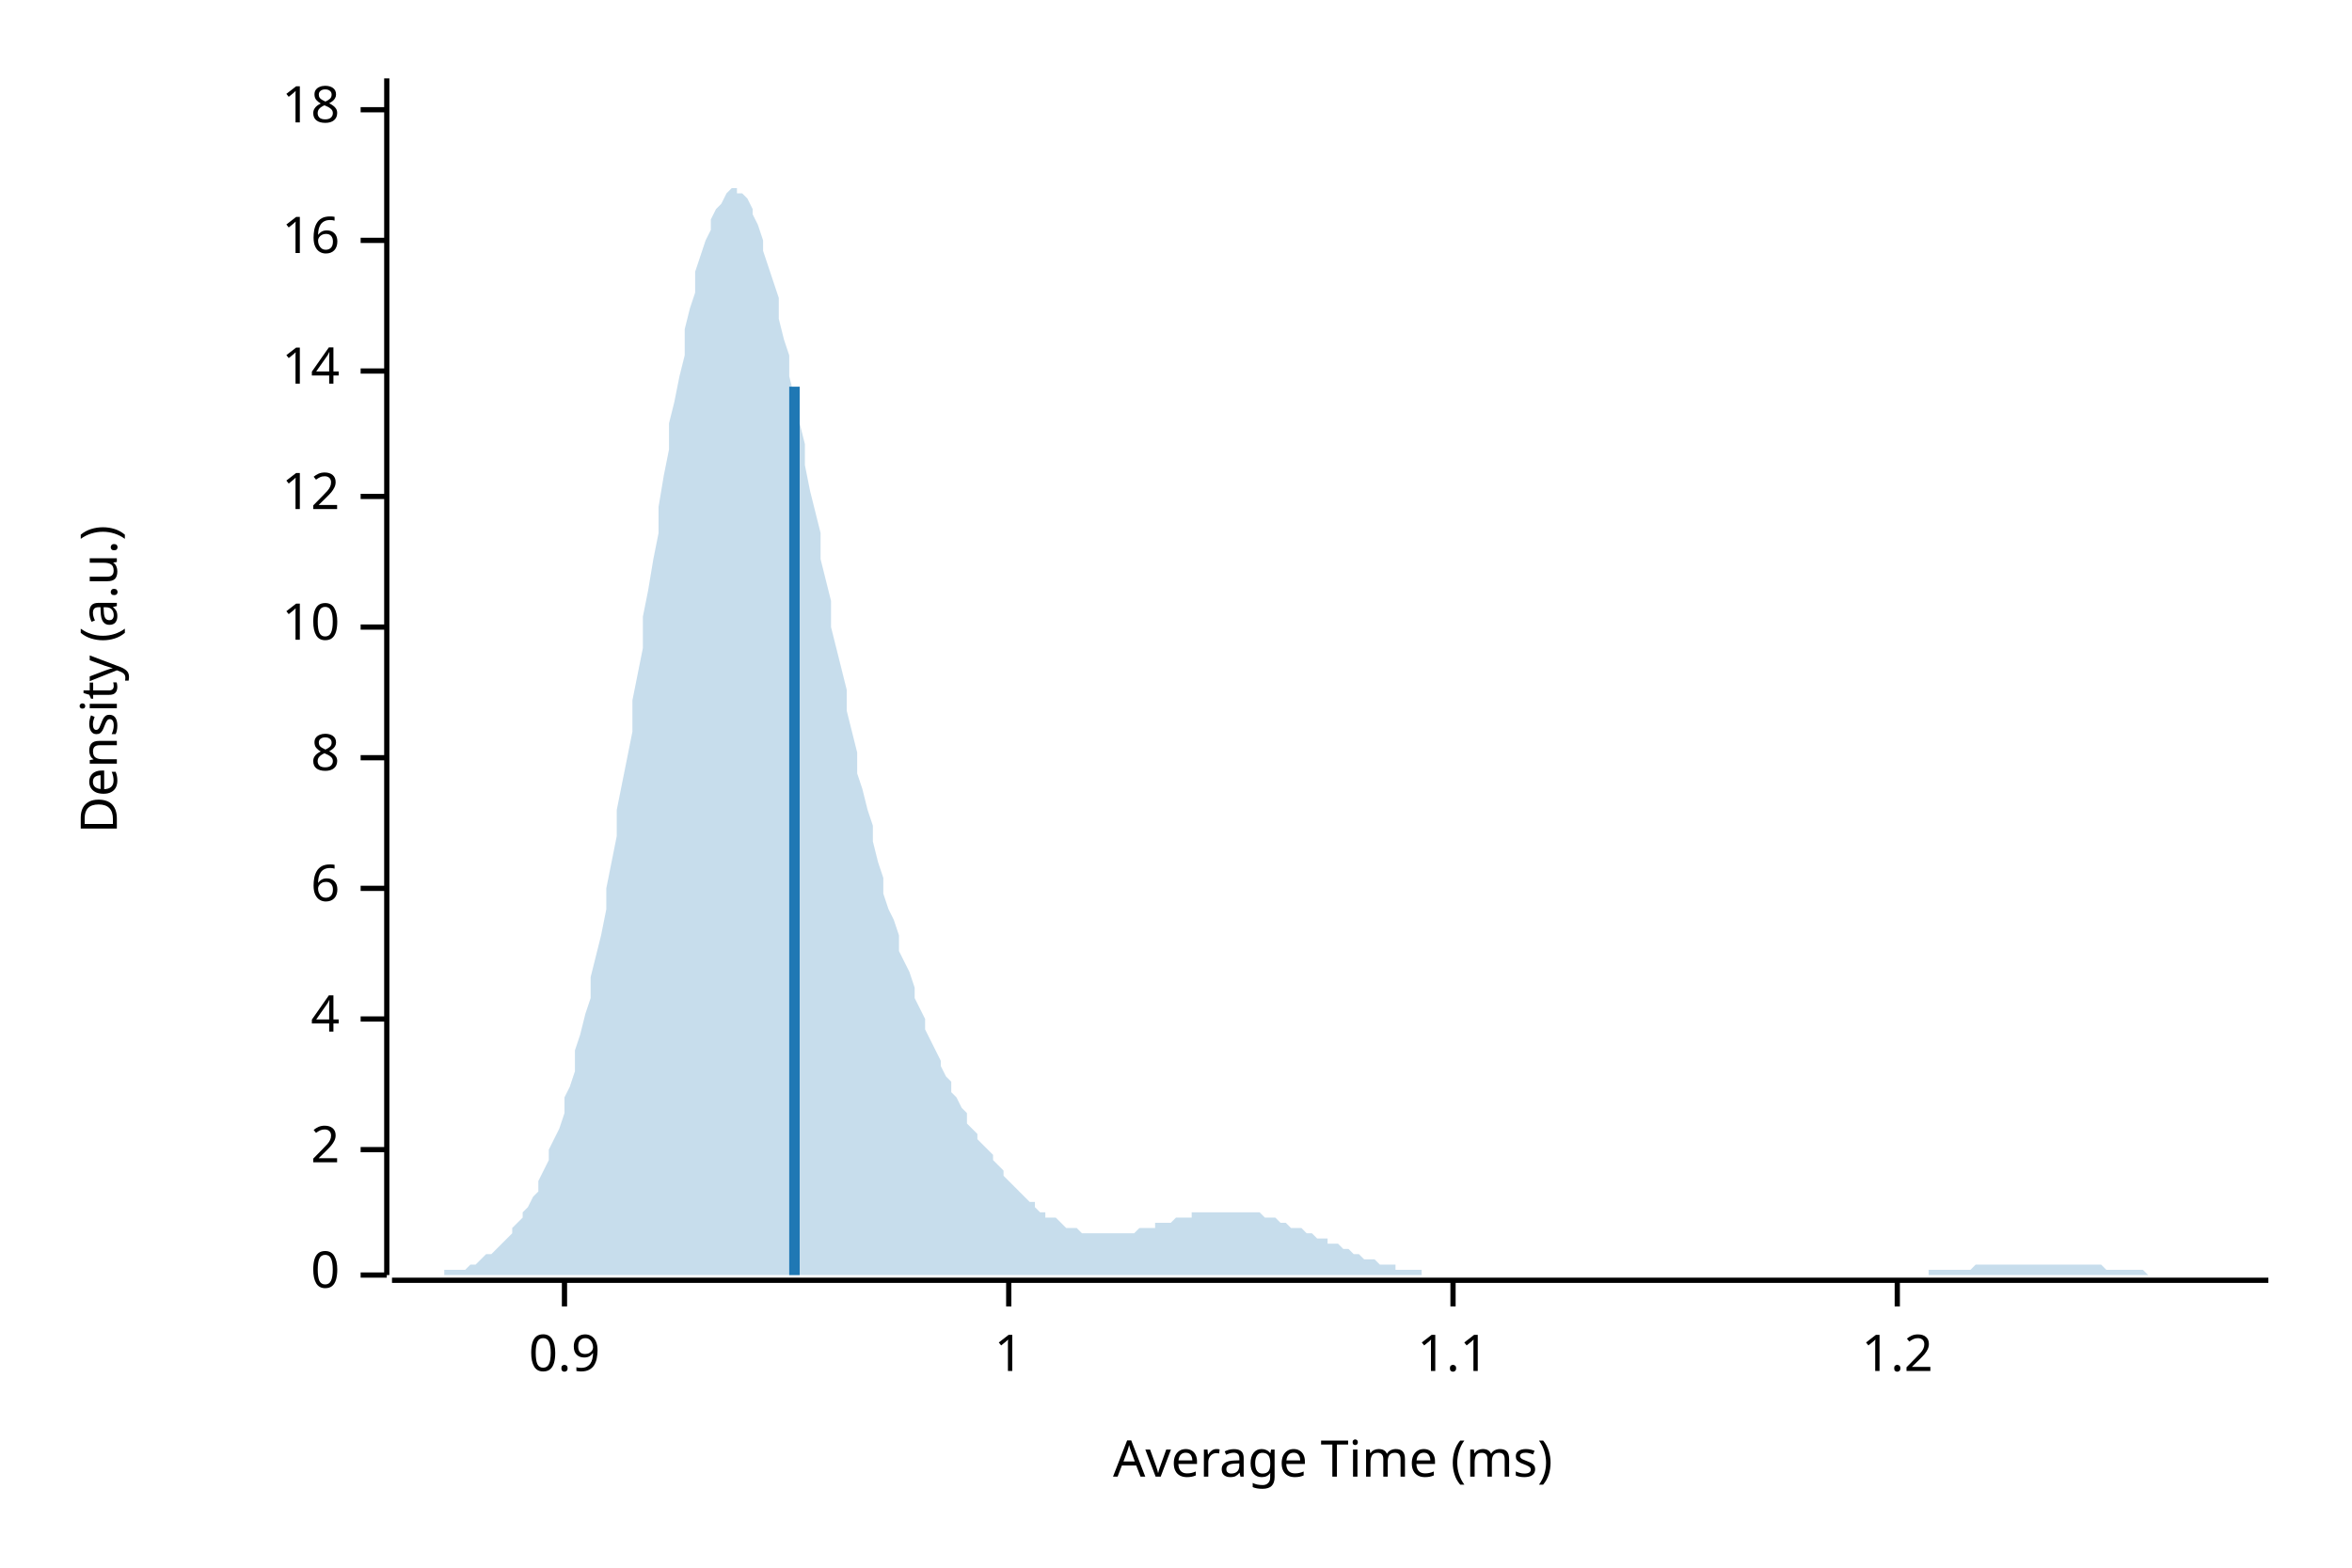
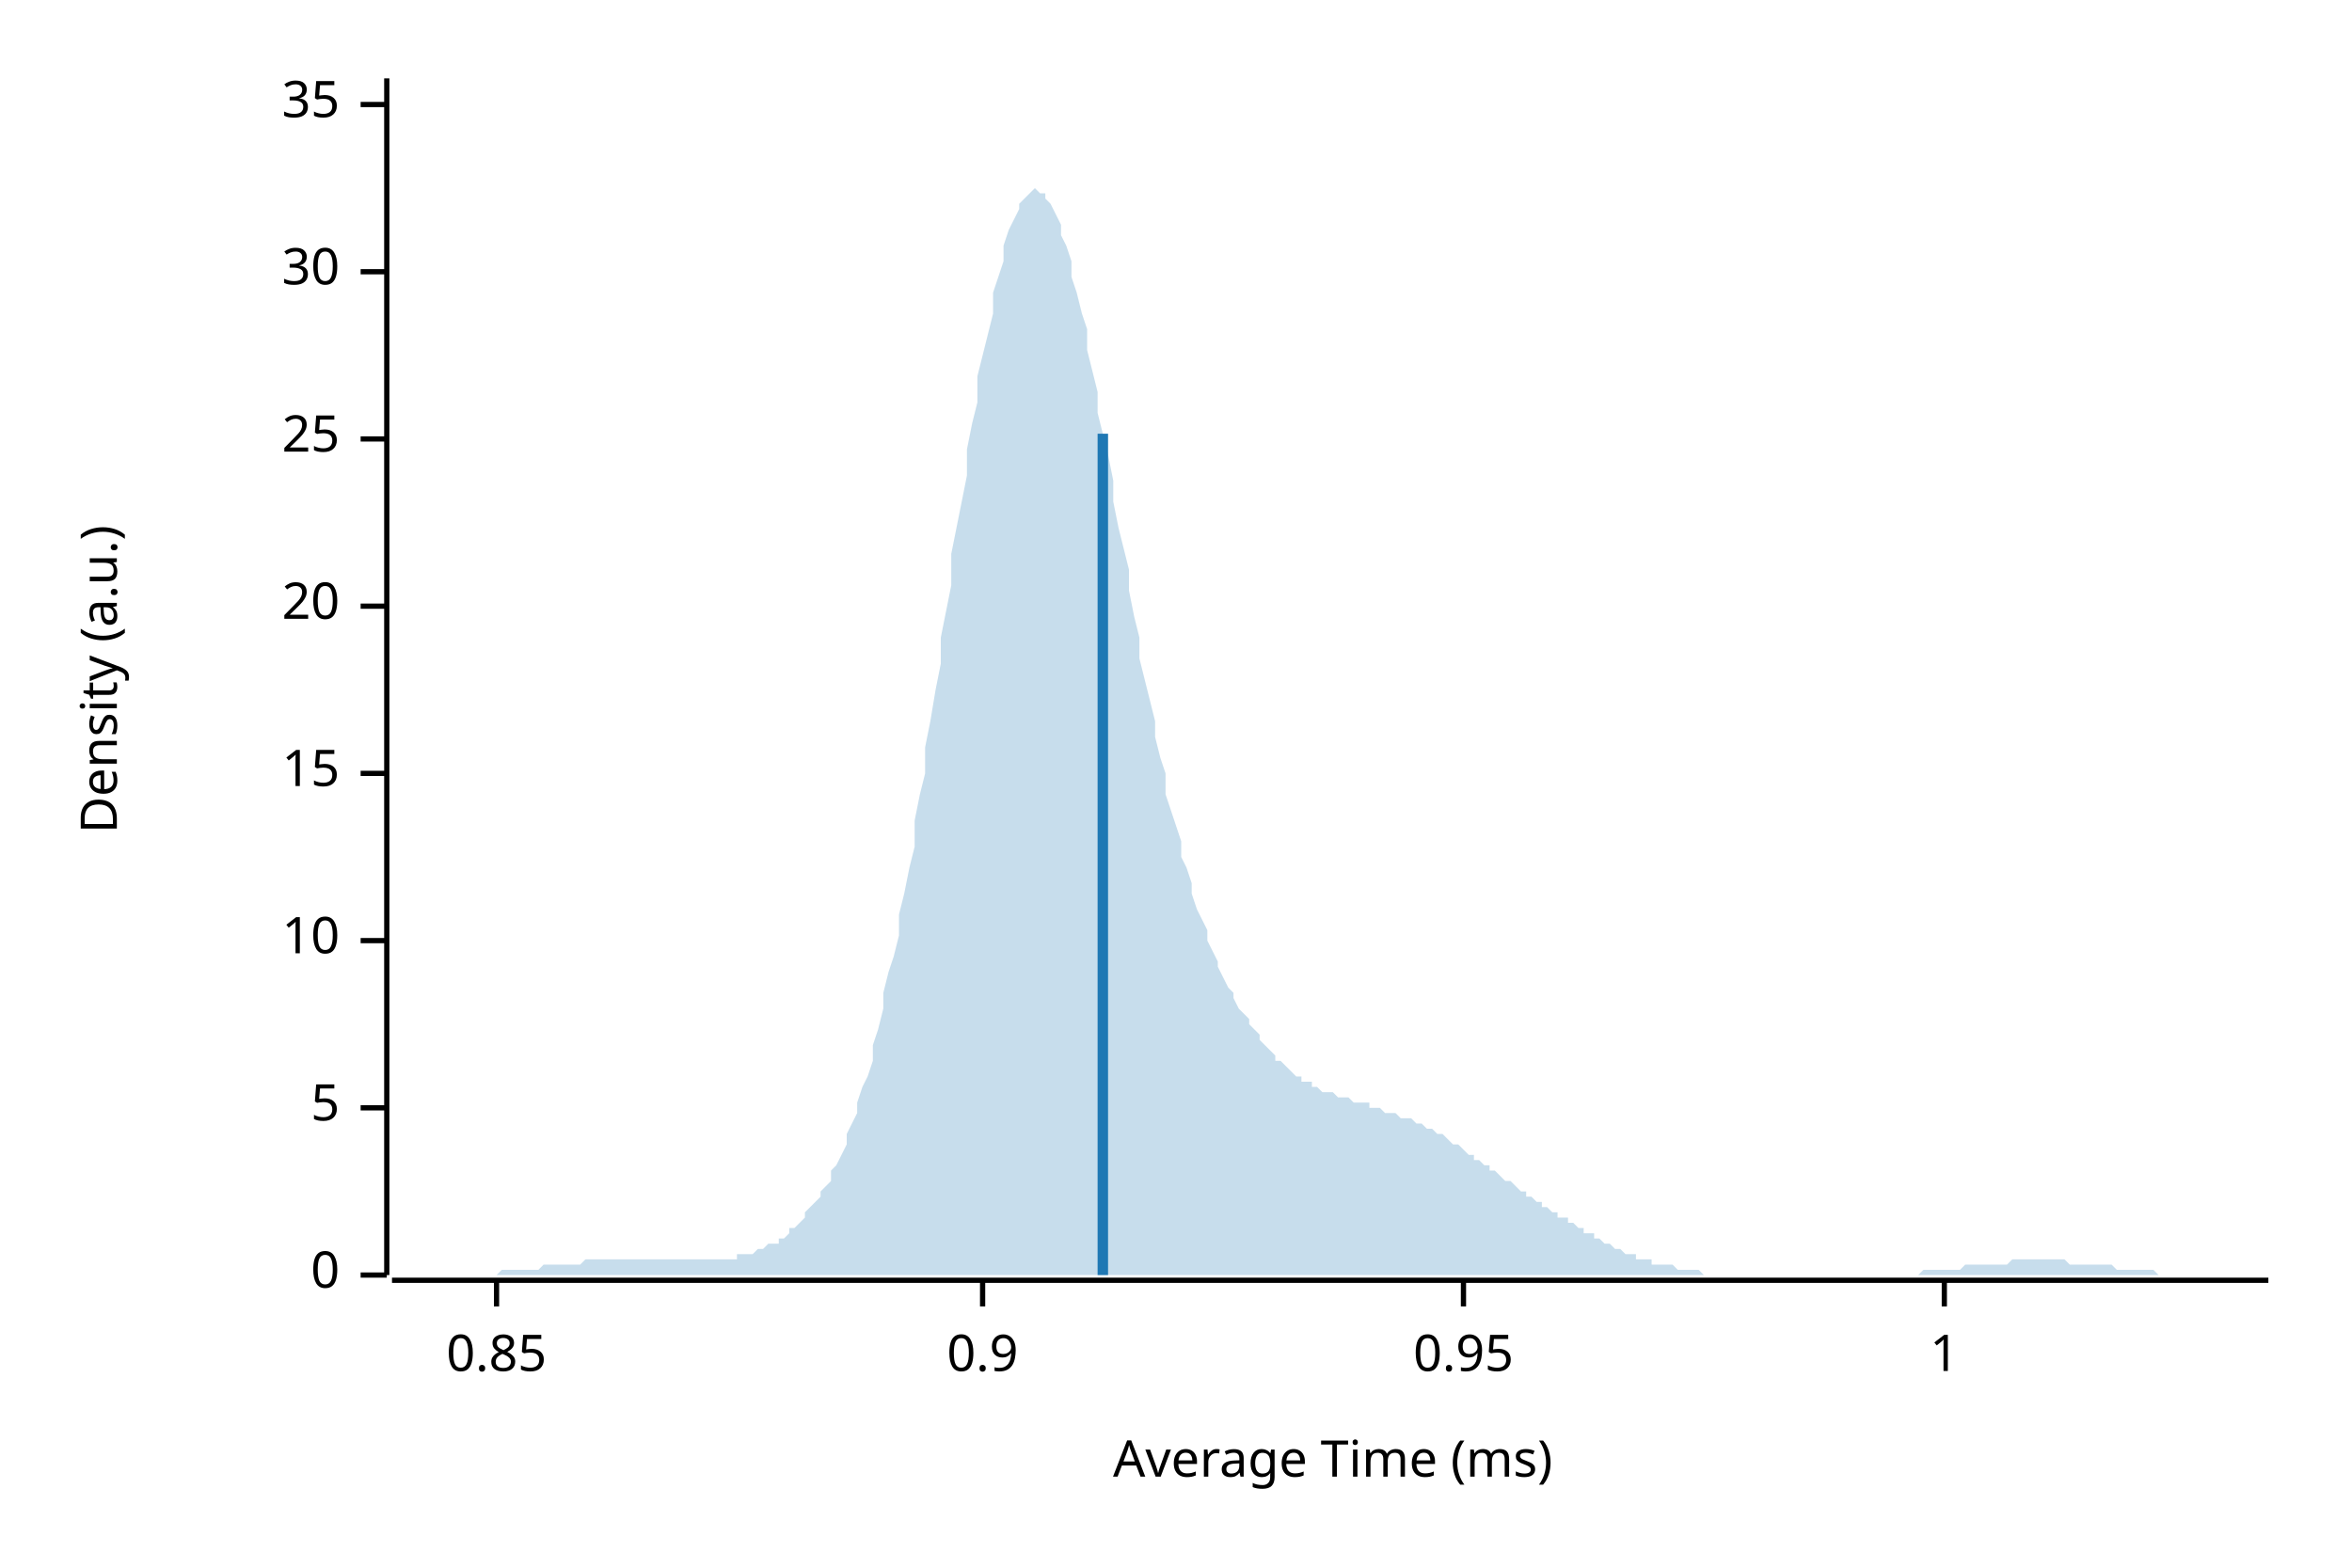
<svg xmlns="http://www.w3.org/2000/svg" width="450" height="300" viewBox="0 0 450 300">
  <text x="15" y="130" dy="0.76em" text-anchor="middle" font-family="sans-serif" font-size="9.677" opacity="1" fill="#000000" transform="rotate(270, 15, 130)">
Density (a.u.)
</text>
  <text x="255" y="285" dy="-0.5ex" text-anchor="middle" font-family="sans-serif" font-size="9.677" opacity="1" fill="#000000">
Average Time (ms)
</text>
  <polyline fill="none" opacity="1" stroke="#000000" stroke-width="1" points="74,15 74,244 " />
  <text x="65" y="244" dy="0.5ex" text-anchor="end" font-family="sans-serif" font-size="9.677" opacity="1" fill="#000000">
0
</text>
  <polyline fill="none" opacity="1" stroke="#000000" stroke-width="1" points="69,244 74,244 " />
-   <text x="65" y="220" dy="0.5ex" text-anchor="end" font-family="sans-serif" font-size="9.677" opacity="1" fill="#000000">
- 2
+   <text x="65" y="212" dy="0.5ex" text-anchor="end" font-family="sans-serif" font-size="9.677" opacity="1" fill="#000000">
+ 5
</text>
-   <polyline fill="none" opacity="1" stroke="#000000" stroke-width="1" points="69,220 74,220 " />
-   <text x="65" y="195" dy="0.5ex" text-anchor="end" font-family="sans-serif" font-size="9.677" opacity="1" fill="#000000">
- 4
- </text>
-   <polyline fill="none" opacity="1" stroke="#000000" stroke-width="1" points="69,195 74,195 " />
-   <text x="65" y="170" dy="0.5ex" text-anchor="end" font-family="sans-serif" font-size="9.677" opacity="1" fill="#000000">
- 6
- </text>
-   <polyline fill="none" opacity="1" stroke="#000000" stroke-width="1" points="69,170 74,170 " />
-   <text x="65" y="145" dy="0.5ex" text-anchor="end" font-family="sans-serif" font-size="9.677" opacity="1" fill="#000000">
- 8
- </text>
-   <polyline fill="none" opacity="1" stroke="#000000" stroke-width="1" points="69,145 74,145 " />
-   <text x="65" y="120" dy="0.5ex" text-anchor="end" font-family="sans-serif" font-size="9.677" opacity="1" fill="#000000">
+   <polyline fill="none" opacity="1" stroke="#000000" stroke-width="1" points="69,212 74,212 " />
+   <text x="65" y="180" dy="0.5ex" text-anchor="end" font-family="sans-serif" font-size="9.677" opacity="1" fill="#000000">
10
</text>
-   <polyline fill="none" opacity="1" stroke="#000000" stroke-width="1" points="69,120 74,120 " />
-   <text x="65" y="95" dy="0.5ex" text-anchor="end" font-family="sans-serif" font-size="9.677" opacity="1" fill="#000000">
- 12
+   <polyline fill="none" opacity="1" stroke="#000000" stroke-width="1" points="69,180 74,180 " />
+   <text x="65" y="148" dy="0.5ex" text-anchor="end" font-family="sans-serif" font-size="9.677" opacity="1" fill="#000000">
+ 15
</text>
-   <polyline fill="none" opacity="1" stroke="#000000" stroke-width="1" points="69,95 74,95 " />
-   <text x="65" y="71" dy="0.5ex" text-anchor="end" font-family="sans-serif" font-size="9.677" opacity="1" fill="#000000">
- 14
+   <polyline fill="none" opacity="1" stroke="#000000" stroke-width="1" points="69,148 74,148 " />
+   <text x="65" y="116" dy="0.5ex" text-anchor="end" font-family="sans-serif" font-size="9.677" opacity="1" fill="#000000">
+ 20
</text>
-   <polyline fill="none" opacity="1" stroke="#000000" stroke-width="1" points="69,71 74,71 " />
-   <text x="65" y="46" dy="0.5ex" text-anchor="end" font-family="sans-serif" font-size="9.677" opacity="1" fill="#000000">
- 16
+   <polyline fill="none" opacity="1" stroke="#000000" stroke-width="1" points="69,116 74,116 " />
+   <text x="65" y="84" dy="0.5ex" text-anchor="end" font-family="sans-serif" font-size="9.677" opacity="1" fill="#000000">
+ 25
</text>
-   <polyline fill="none" opacity="1" stroke="#000000" stroke-width="1" points="69,46 74,46 " />
-   <text x="65" y="21" dy="0.5ex" text-anchor="end" font-family="sans-serif" font-size="9.677" opacity="1" fill="#000000">
- 18
+   <polyline fill="none" opacity="1" stroke="#000000" stroke-width="1" points="69,84 74,84 " />
+   <text x="65" y="52" dy="0.5ex" text-anchor="end" font-family="sans-serif" font-size="9.677" opacity="1" fill="#000000">
+ 30
</text>
-   <polyline fill="none" opacity="1" stroke="#000000" stroke-width="1" points="69,21 74,21 " />
+   <polyline fill="none" opacity="1" stroke="#000000" stroke-width="1" points="69,52 74,52 " />
+   <text x="65" y="20" dy="0.5ex" text-anchor="end" font-family="sans-serif" font-size="9.677" opacity="1" fill="#000000">
+ 35
+ </text>
+   <polyline fill="none" opacity="1" stroke="#000000" stroke-width="1" points="69,20 74,20 " />
  <polyline fill="none" opacity="1" stroke="#000000" stroke-width="1" points="75,245 434,245 " />
-   <text x="108" y="255" dy="0.76em" text-anchor="middle" font-family="sans-serif" font-size="9.677" opacity="1" fill="#000000">
+   <text x="95" y="255" dy="0.76em" text-anchor="middle" font-family="sans-serif" font-size="9.677" opacity="1" fill="#000000">
+ 0.85
+ </text>
+   <polyline fill="none" opacity="1" stroke="#000000" stroke-width="1" points="95,245 95,250 " />
+   <text x="188" y="255" dy="0.76em" text-anchor="middle" font-family="sans-serif" font-size="9.677" opacity="1" fill="#000000">
0.9
</text>
-   <polyline fill="none" opacity="1" stroke="#000000" stroke-width="1" points="108,245 108,250 " />
-   <text x="193" y="255" dy="0.76em" text-anchor="middle" font-family="sans-serif" font-size="9.677" opacity="1" fill="#000000">
+   <polyline fill="none" opacity="1" stroke="#000000" stroke-width="1" points="188,245 188,250 " />
+   <text x="280" y="255" dy="0.76em" text-anchor="middle" font-family="sans-serif" font-size="9.677" opacity="1" fill="#000000">
+ 0.95
+ </text>
+   <polyline fill="none" opacity="1" stroke="#000000" stroke-width="1" points="280,245 280,250 " />
+   <text x="372" y="255" dy="0.76em" text-anchor="middle" font-family="sans-serif" font-size="9.677" opacity="1" fill="#000000">
1
</text>
-   <polyline fill="none" opacity="1" stroke="#000000" stroke-width="1" points="193,245 193,250 " />
-   <text x="278" y="255" dy="0.76em" text-anchor="middle" font-family="sans-serif" font-size="9.677" opacity="1" fill="#000000">
- 1.1
- </text>
-   <polyline fill="none" opacity="1" stroke="#000000" stroke-width="1" points="278,245 278,250 " />
-   <text x="363" y="255" dy="0.76em" text-anchor="middle" font-family="sans-serif" font-size="9.677" opacity="1" fill="#000000">
- 1.2
- </text>
-   <polyline fill="none" opacity="1" stroke="#000000" stroke-width="1" points="363,245 363,250 " />
-   <polygon opacity="0.25" fill="#1F78B4" points="75,244 75,244 76,244 77,244 77,244 78,244 79,244 80,244 80,244 81,244 82,244 82,244 83,244 84,244 85,244 85,243 86,243 87,243 87,243 88,243 89,243 90,242 90,242 91,242 92,241 92,241 93,240 94,240 95,239 95,239 96,238 97,237 98,236 98,235 99,234 100,233 100,232 101,231 102,229 103,228 103,226 104,224 105,222 105,220 106,218 107,216 108,213 108,210 109,208 110,205 110,201 111,198 112,194 113,191 113,187 114,183 115,179 116,174 116,170 117,165 118,160 118,155 119,150 120,145 121,140 121,134 122,129 123,124 123,118 124,113 125,107 126,102 126,97 127,91 128,86 128,81 129,77 130,72 131,68 131,63 132,59 133,56 133,52 134,49 135,46 136,44 136,42 137,40 138,39 139,37 139,37 140,36 141,36 141,37 142,37 143,38 144,40 144,41 145,43 146,46 146,48 147,51 148,54 149,57 149,61 150,65 151,68 151,72 152,76 153,81 154,85 154,89 155,94 156,98 157,102 157,107 158,111 159,115 159,120 160,124 161,128 162,132 162,136 163,140 164,144 164,148 165,151 166,155 167,158 167,161 168,165 169,168 169,171 170,174 171,176 172,179 172,182 173,184 174,186 175,189 175,191 176,193 177,195 177,197 178,199 179,201 180,203 180,204 181,206 182,207 182,209 183,210 184,212 185,213 185,215 186,216 187,217 187,218 188,219 189,220 190,221 190,222 191,223 192,224 192,225 193,226 194,227 195,228 195,228 196,229 197,230 198,230 198,231 199,232 200,232 200,233 201,233 202,233 203,234 203,234 204,235 205,235 205,235 206,235 207,236 208,236 208,236 209,236 210,236 210,236 211,236 212,236 213,236 213,236 214,236 215,236 216,236 216,236 217,236 218,235 218,235 219,235 220,235 221,235 221,234 222,234 223,234 223,234 224,234 225,233 226,233 226,233 227,233 228,233 228,232 229,232 230,232 231,232 231,232 232,232 233,232 233,232 234,232 235,232 236,232 236,232 237,232 238,232 239,232 239,232 240,232 241,232 241,232 242,233 243,233 244,233 244,233 245,234 246,234 246,234 247,235 248,235 249,235 249,235 250,236 251,236 251,236 252,237 253,237 254,237 254,238 255,238 256,238 257,239 257,239 258,239 259,240 259,240 260,240 261,241 262,241 262,241 263,241 264,242 264,242 265,242 266,242 267,242 267,243 268,243 269,243 269,243 270,243 271,243 272,243 272,244 273,244 274,244 275,244 275,244 276,244 277,244 277,244 278,244 279,244 280,244 280,244 281,244 282,244 282,244 283,244 284,244 285,244 285,244 286,244 287,244 287,244 288,244 289,244 290,244 290,244 291,244 292,244 292,244 293,244 294,244 295,244 295,244 296,244 297,244 298,244 298,244 299,244 300,244 300,244 301,244 302,244 303,244 303,244 304,244 305,244 305,244 306,244 307,244 308,244 308,244 309,244 310,244 310,244 311,244 312,244 313,244 313,244 314,244 315,244 316,244 316,244 317,244 318,244 318,244 319,244 320,244 321,244 321,244 322,244 323,244 323,244 324,244 325,244 326,244 326,244 327,244 328,244 328,244 329,244 330,244 331,244 331,244 332,244 333,244 333,244 334,244 335,244 336,244 336,244 337,244 338,244 339,244 339,244 340,244 341,244 341,244 342,244 343,244 344,244 344,244 345,244 346,244 346,244 347,244 348,244 349,244 349,244 350,244 351,244 351,244 352,244 353,244 354,244 354,244 355,244 356,244 357,244 357,244 358,244 359,244 359,244 360,244 361,244 362,244 362,244 363,244 364,244 364,244 365,244 366,244 367,244 367,244 368,244 369,244 369,243 370,243 371,243 372,243 372,243 373,243 374,243 375,243 375,243 376,243 377,243 377,243 378,242 379,242 380,242 380,242 381,242 382,242 382,242 383,242 384,242 385,242 385,242 386,242 387,242 387,242 388,242 389,242 390,242 390,242 391,242 392,242 392,242 393,242 394,242 395,242 395,242 396,242 397,242 398,242 398,242 399,242 400,242 400,242 401,242 402,242 403,243 403,243 404,243 405,243 405,243 406,243 407,243 408,243 408,243 409,243 410,243 410,243 411,244 412,244 413,244 413,244 414,244 415,244 416,244 416,244 417,244 418,244 418,244 419,244 420,244 421,244 421,244 422,244 423,244 423,244 424,244 425,244 426,244 426,244 427,244 428,244 428,244 429,244 430,244 431,244 431,244 432,244 433,244 434,244 434,244 75,244 " />
-   <polyline fill="none" opacity="1" stroke="#1F78B4" stroke-width="2" points="152,244 152,74 " />
+   <polyline fill="none" opacity="1" stroke="#000000" stroke-width="1" points="372,245 372,250 " />
+   <polygon opacity="0.25" fill="#1F78B4" points="75,244 75,244 76,244 77,244 77,244 78,244 79,244 80,244 80,244 81,244 82,244 82,244 83,244 84,244 85,244 85,244 86,244 87,244 87,244 88,244 89,244 90,244 90,244 91,244 92,244 92,244 93,244 94,244 95,244 95,244 96,243 97,243 98,243 98,243 99,243 100,243 100,243 101,243 102,243 103,243 103,243 104,242 105,242 105,242 106,242 107,242 108,242 108,242 109,242 110,242 110,242 111,242 112,241 113,241 113,241 114,241 115,241 116,241 116,241 117,241 118,241 118,241 119,241 120,241 121,241 121,241 122,241 123,241 123,241 124,241 125,241 126,241 126,241 127,241 128,241 128,241 129,241 130,241 131,241 131,241 132,241 133,241 133,241 134,241 135,241 136,241 136,241 137,241 138,241 139,241 139,241 140,241 141,241 141,240 142,240 143,240 144,240 144,240 145,239 146,239 146,239 147,238 148,238 149,238 149,237 150,237 151,236 151,235 152,235 153,234 154,233 154,232 155,231 156,230 157,229 157,228 158,227 159,226 159,224 160,223 161,221 162,219 162,217 163,215 164,213 164,211 165,208 166,206 167,203 167,200 168,197 169,193 169,190 170,186 171,183 172,179 172,175 173,171 174,166 175,162 175,157 176,152 177,148 177,143 178,138 179,132 180,127 180,122 181,117 182,112 182,106 183,101 184,96 185,91 185,86 186,81 187,77 187,72 188,68 189,64 190,60 190,56 191,53 192,50 192,47 193,44 194,42 195,40 195,39 196,38 197,37 198,36 198,36 199,37 200,37 200,38 201,39 202,41 203,43 203,45 204,47 205,50 205,53 206,56 207,60 208,63 208,67 209,71 210,75 210,79 211,83 212,87 213,92 213,96 214,101 215,105 216,109 216,113 217,118 218,122 218,126 219,130 220,134 221,138 221,141 222,145 223,148 223,152 224,155 225,158 226,161 226,164 227,166 228,169 228,171 229,174 230,176 231,178 231,180 232,182 233,184 233,185 234,187 235,189 236,190 236,191 237,193 238,194 239,195 239,196 240,197 241,198 241,199 242,200 243,201 244,202 244,203 245,203 246,204 246,204 247,205 248,206 249,206 249,207 250,207 251,207 251,208 252,208 253,209 254,209 254,209 255,209 256,210 257,210 257,210 258,210 259,211 259,211 260,211 261,211 262,211 262,212 263,212 264,212 264,212 265,213 266,213 267,213 267,213 268,214 269,214 269,214 270,214 271,215 272,215 272,215 273,216 274,216 275,217 275,217 276,217 277,218 277,218 278,219 279,219 280,220 280,220 281,221 282,221 282,222 283,222 284,223 285,223 285,224 286,224 287,225 287,225 288,226 289,226 290,227 290,227 291,228 292,228 292,229 293,229 294,230 295,230 295,231 296,231 297,232 298,232 298,233 299,233 300,233 300,234 301,234 302,235 303,235 303,236 304,236 305,236 305,237 306,237 307,238 308,238 308,238 309,239 310,239 310,239 311,240 312,240 313,240 313,241 314,241 315,241 316,241 316,242 317,242 318,242 318,242 319,242 320,242 321,243 321,243 322,243 323,243 323,243 324,243 325,243 326,244 326,244 327,244 328,244 328,244 329,244 330,244 331,244 331,244 332,244 333,244 333,244 334,244 335,244 336,244 336,244 337,244 338,244 339,244 339,244 340,244 341,244 341,244 342,244 343,244 344,244 344,244 345,244 346,244 346,244 347,244 348,244 349,244 349,244 350,244 351,244 351,244 352,244 353,244 354,244 354,244 355,244 356,244 357,244 357,244 358,244 359,244 359,244 360,244 361,244 362,244 362,244 363,244 364,244 364,244 365,244 366,244 367,244 367,244 368,243 369,243 369,243 370,243 371,243 372,243 372,243 373,243 374,243 375,243 375,243 376,242 377,242 377,242 378,242 379,242 380,242 380,242 381,242 382,242 382,242 383,242 384,242 385,241 385,241 386,241 387,241 387,241 388,241 389,241 390,241 390,241 391,241 392,241 392,241 393,241 394,241 395,241 395,241 396,242 397,242 398,242 398,242 399,242 400,242 400,242 401,242 402,242 403,242 403,242 404,242 405,243 405,243 406,243 407,243 408,243 408,243 409,243 410,243 410,243 411,243 412,243 413,244 413,244 414,244 415,244 416,244 416,244 417,244 418,244 418,244 419,244 420,244 421,244 421,244 422,244 423,244 423,244 424,244 425,244 426,244 426,244 427,244 428,244 428,244 429,244 430,244 431,244 431,244 432,244 433,244 434,244 434,244 75,244 " />
+   <polyline fill="none" opacity="1" stroke="#1F78B4" stroke-width="2" points="211,244 211,83 " />
</svg>
